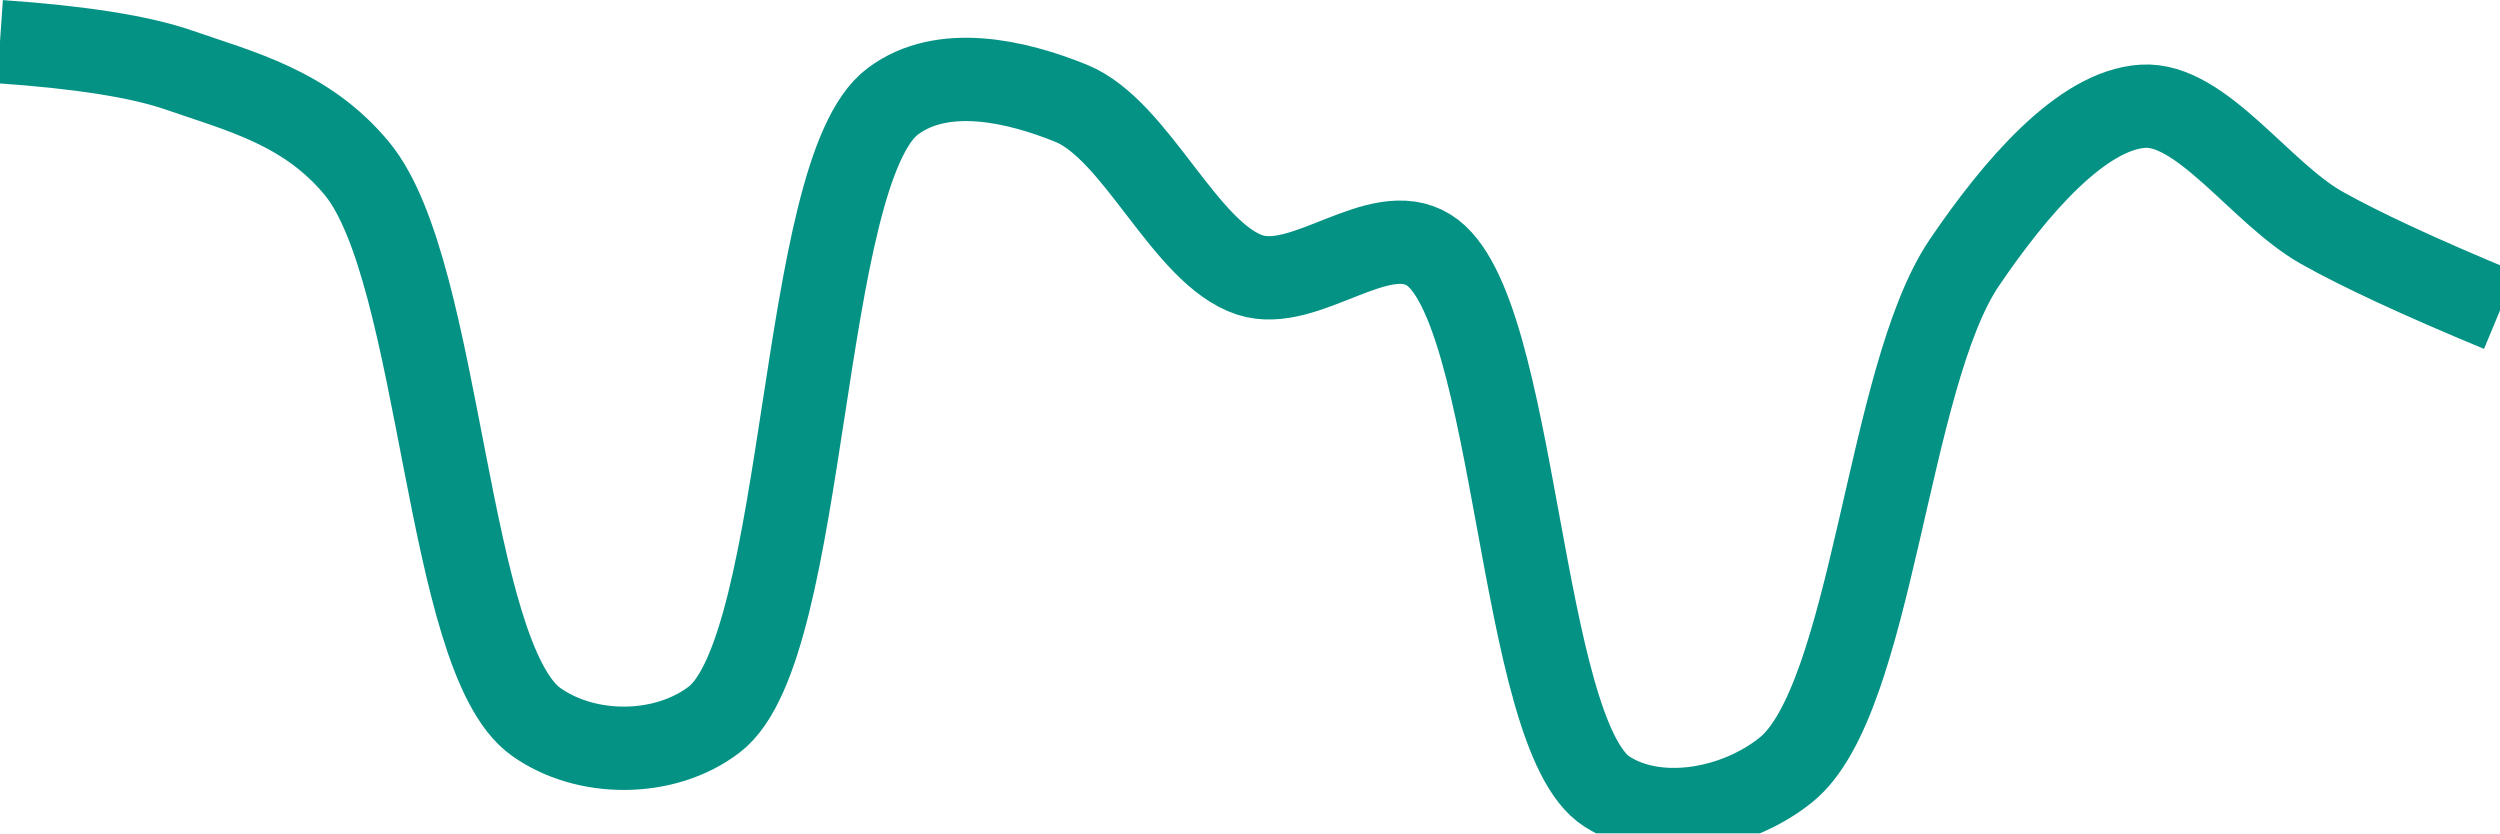
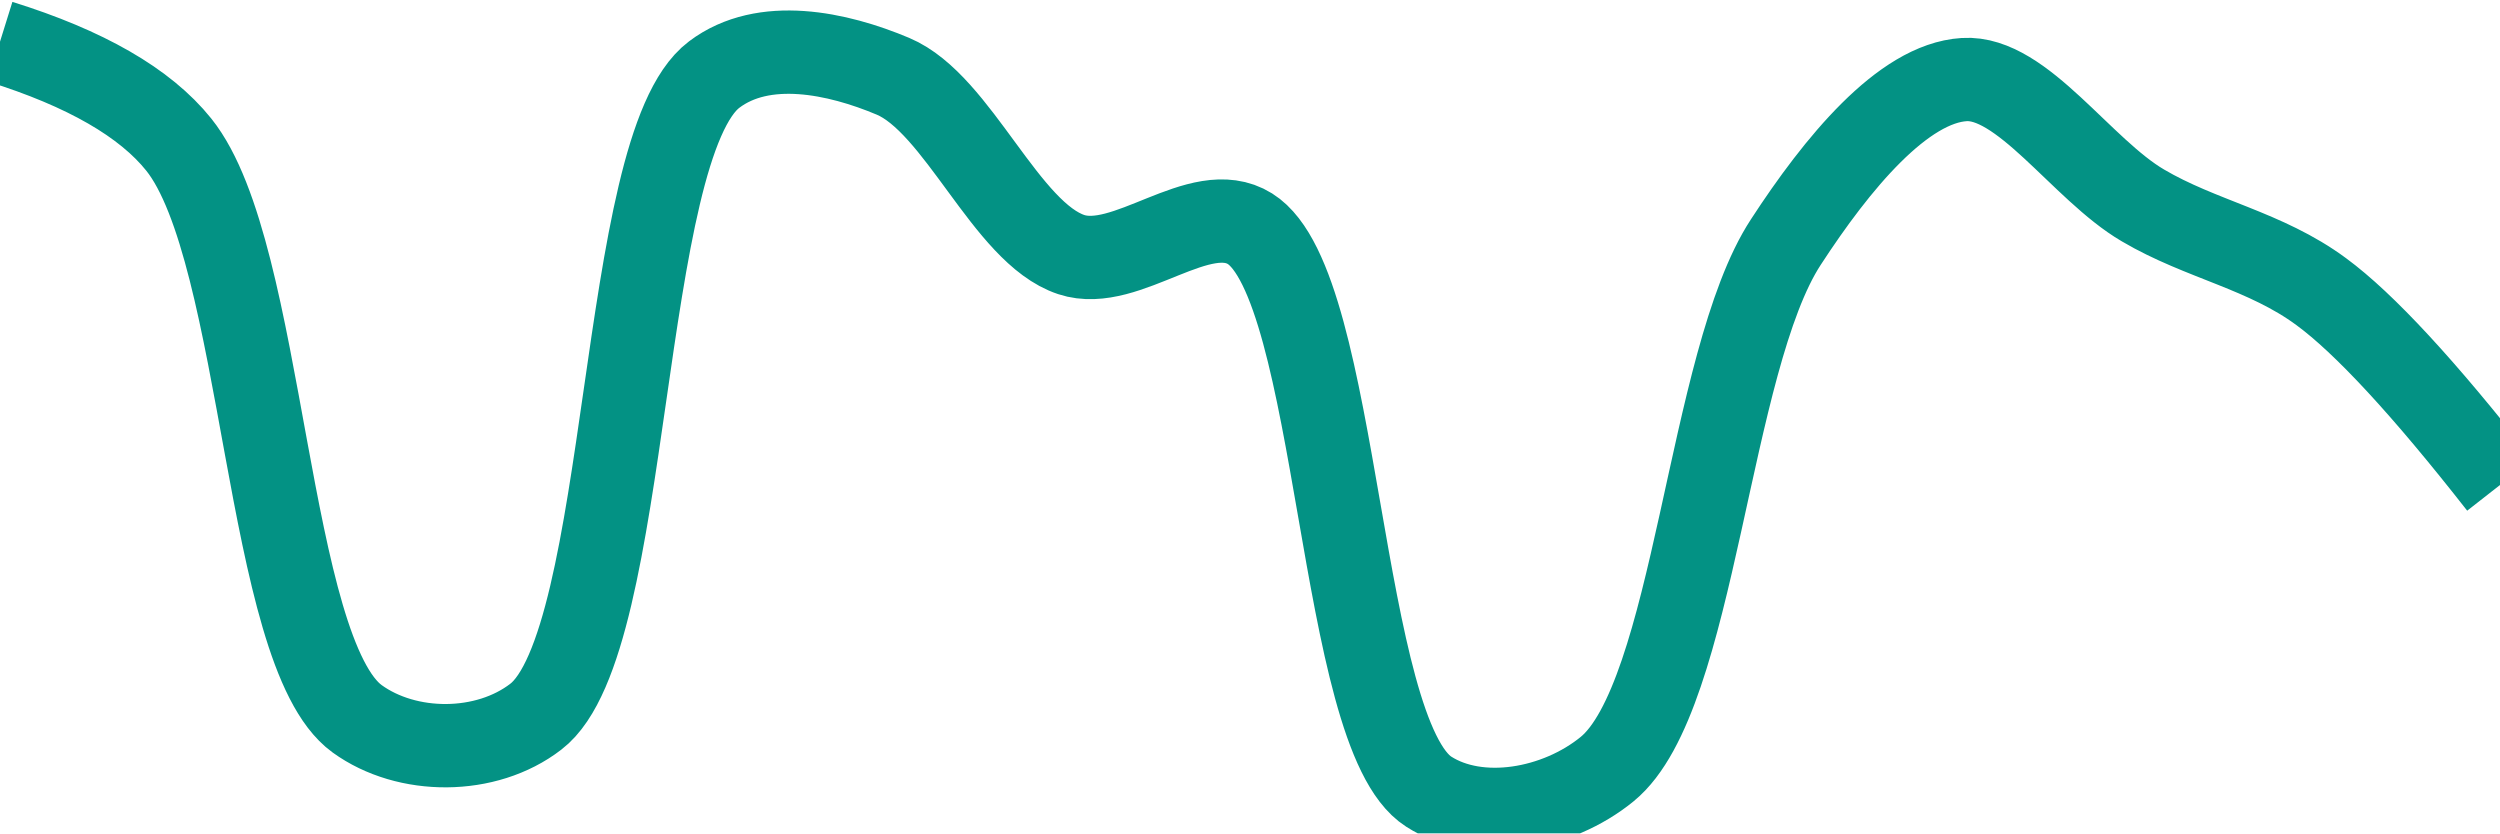
<svg xmlns="http://www.w3.org/2000/svg" class="main-svg" width="60" height="20" style="" viewBox="0 0 60 20">
  <rect x="0" y="0" width="60" height="20" style="fill: rgb(0, 0, 0); fill-opacity: 0;" />
-   <defs id="defs-9d86f4">
+   <defs id="defs-9aca6c">
    <g class="clips">
-       <clipPath id="clip9d86f4xyplot" class="plotclip">
+       <clipPath id="clip9aca6cxyplot" class="plotclip">
        <rect width="60" height="20" />
      </clipPath>
-       <clipPath class="axesclip" id="clip9d86f4x">
+       <clipPath class="axesclip" id="clip9aca6cx">
        <rect x="0" y="0" width="60" height="20" />
      </clipPath>
-       <clipPath class="axesclip" id="clip9d86f4y">
+       <clipPath class="axesclip" id="clip9aca6cy">
        <rect x="0" y="0" width="60" height="20" />
      </clipPath>
-       <clipPath class="axesclip" id="clip9d86f4xy">
+       <clipPath class="axesclip" id="clip9aca6cxy">
        <rect x="0" y="0" width="60" height="20" />
      </clipPath>
    </g>
    <g class="gradients" />
    <g class="patterns" />
  </defs>
  <g class="bglayer">
    <rect class="bg" x="0" y="0" width="60" height="20" style="fill: rgb(0, 0, 0); fill-opacity: 0; stroke-width: 0;" />
  </g>
  <g class="layer-below">
    <g class="imagelayer" />
    <g class="shapelayer" />
  </g>
  <g class="cartesianlayer">
    <g class="subplot xy">
      <g class="layer-subplot">
        <g class="shapelayer" />
        <g class="imagelayer" />
      </g>
      <g class="minor-gridlayer">
        <g class="x" />
        <g class="y" />
      </g>
      <g class="gridlayer">
        <g class="x" />
        <g class="y" />
      </g>
      <g class="zerolinelayer" />
      <g class="layer-between">
        <g class="shapelayer" />
        <g class="imagelayer" />
      </g>
      <path class="xlines-below" />
      <path class="ylines-below" />
      <g class="overlines-below" />
      <g class="xaxislayer-below" />
      <g class="yaxislayer-below" />
      <g class="overaxes-below" />
      <g class="overplot">
-         <g class="xy" transform="" clip-path="url(#clip9d86f4xyplot)">
+         <g class="xy" transform="" clip-path="url(#clip9aca6cxyplot)">
          <g class="scatterlayer mlayer">
-             <g class="trace scatter trace66a2ea" style="stroke-miterlimit: 2; opacity: 1;">
+             <g class="trace scatter trace8204df" style="stroke-miterlimit: 2; opacity: 1;">
              <g class="fills" />
              <g class="errorbars" />
              <g class="lines">
-                 <path class="js-line" d="M0,1Q2.9,1.2 4.29,1.68C5.76,2.19 7.36,2.58 8.57,4.05C10.61,6.53 10.69,15.76 12.86,17.32C14.06,18.18 15.95,18.18 17.14,17.27C19.41,15.54 19.16,4.12 21.43,2.43C22.62,1.54 24.38,1.94 25.71,2.48C27.28,3.12 28.44,6.09 30,6.6C31.33,7.03 33.09,5.25 34.29,6C36.43,7.33 36.43,17.64 38.57,19C39.77,19.77 41.65,19.45 42.86,18.48C44.95,16.8 45.28,9.06 47.14,6.31C48.38,4.48 49.97,2.64 51.43,2.55C52.83,2.46 54.25,4.63 55.71,5.46Q57.11,6.25 60,7.45" style="vector-effect: none; fill: none; stroke: rgb(3, 146, 132); stroke-opacity: 1; stroke-width: 2px; opacity: 1;" />
+                 <path class="js-line" d="M0,1Q3.08,1.96 4.29,3.47C6.36,6.05 6.37,15.65 8.57,17.25C9.77,18.12 11.67,18.12 12.86,17.2C15.17,15.43 14.83,3.53 17.14,1.79C18.33,0.89 20.1,1.27 21.43,1.83C23,2.49 24.14,5.59 25.71,6.11C27.04,6.55 28.8,4.74 30,5.49C32.17,6.85 32.11,17.61 34.29,19C35.49,19.77 37.37,19.44 38.57,18.46C40.69,16.73 40.99,8.67 42.86,5.81C44.09,3.92 45.67,2 47.14,1.91C48.53,1.82 49.96,4.07 51.43,4.93C52.82,5.75 54.37,6.01 55.71,7Q57.26,8.14 60,11.64" style="vector-effect: none; fill: none; stroke: rgb(3, 146, 132); stroke-opacity: 1; stroke-width: 2px; opacity: 1;" />
              </g>
              <g class="points" />
              <g class="text" />
            </g>
          </g>
        </g>
      </g>
      <path class="xlines-above crisp" d="M0,0" style="fill: none;" />
      <path class="ylines-above crisp" d="M0,0" style="fill: none;" />
      <g class="overlines-above" />
      <g class="xaxislayer-above" />
      <g class="yaxislayer-above" />
      <g class="overaxes-above" />
    </g>
  </g>
  <g class="polarlayer" />
  <g class="smithlayer" />
  <g class="ternarylayer" />
  <g class="geolayer" />
  <g class="funnelarealayer" />
  <g class="pielayer" />
  <g class="iciclelayer" />
  <g class="treemaplayer" />
  <g class="sunburstlayer" />
  <g class="glimages" />
-   <defs id="topdefs-9d86f4">
+   <defs id="topdefs-9aca6c">
    <g class="clips" />
  </defs>
  <g class="layer-above">
    <g class="imagelayer" />
    <g class="shapelayer" />
  </g>
  <g class="infolayer">
    <g class="g-gtitle" />
  </g>
</svg>
